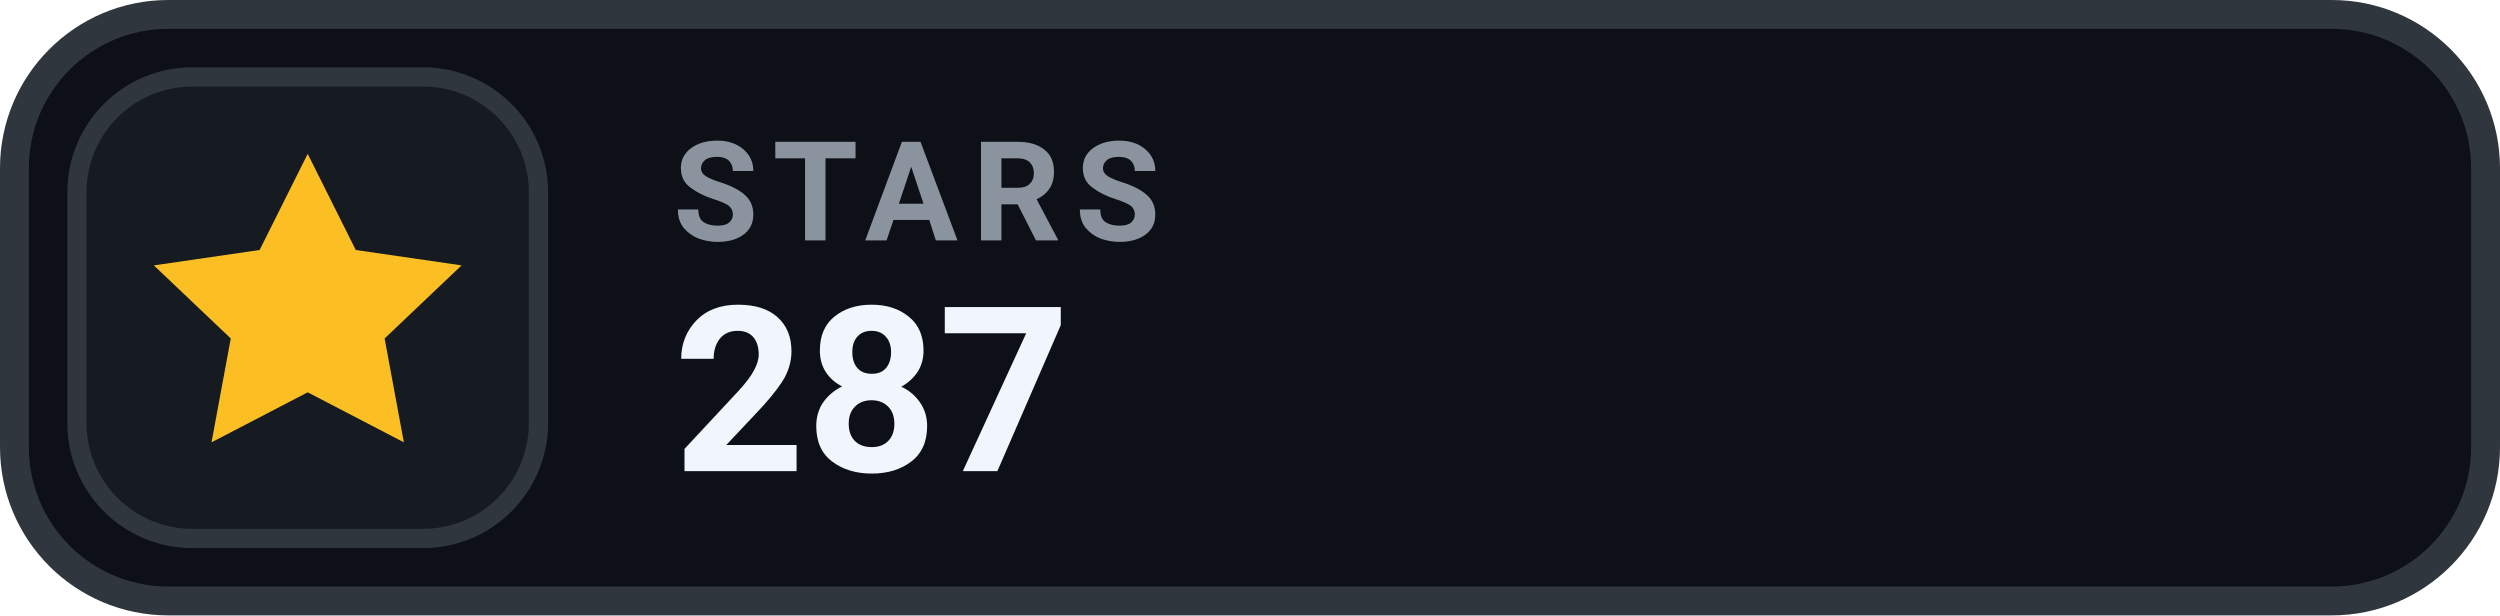
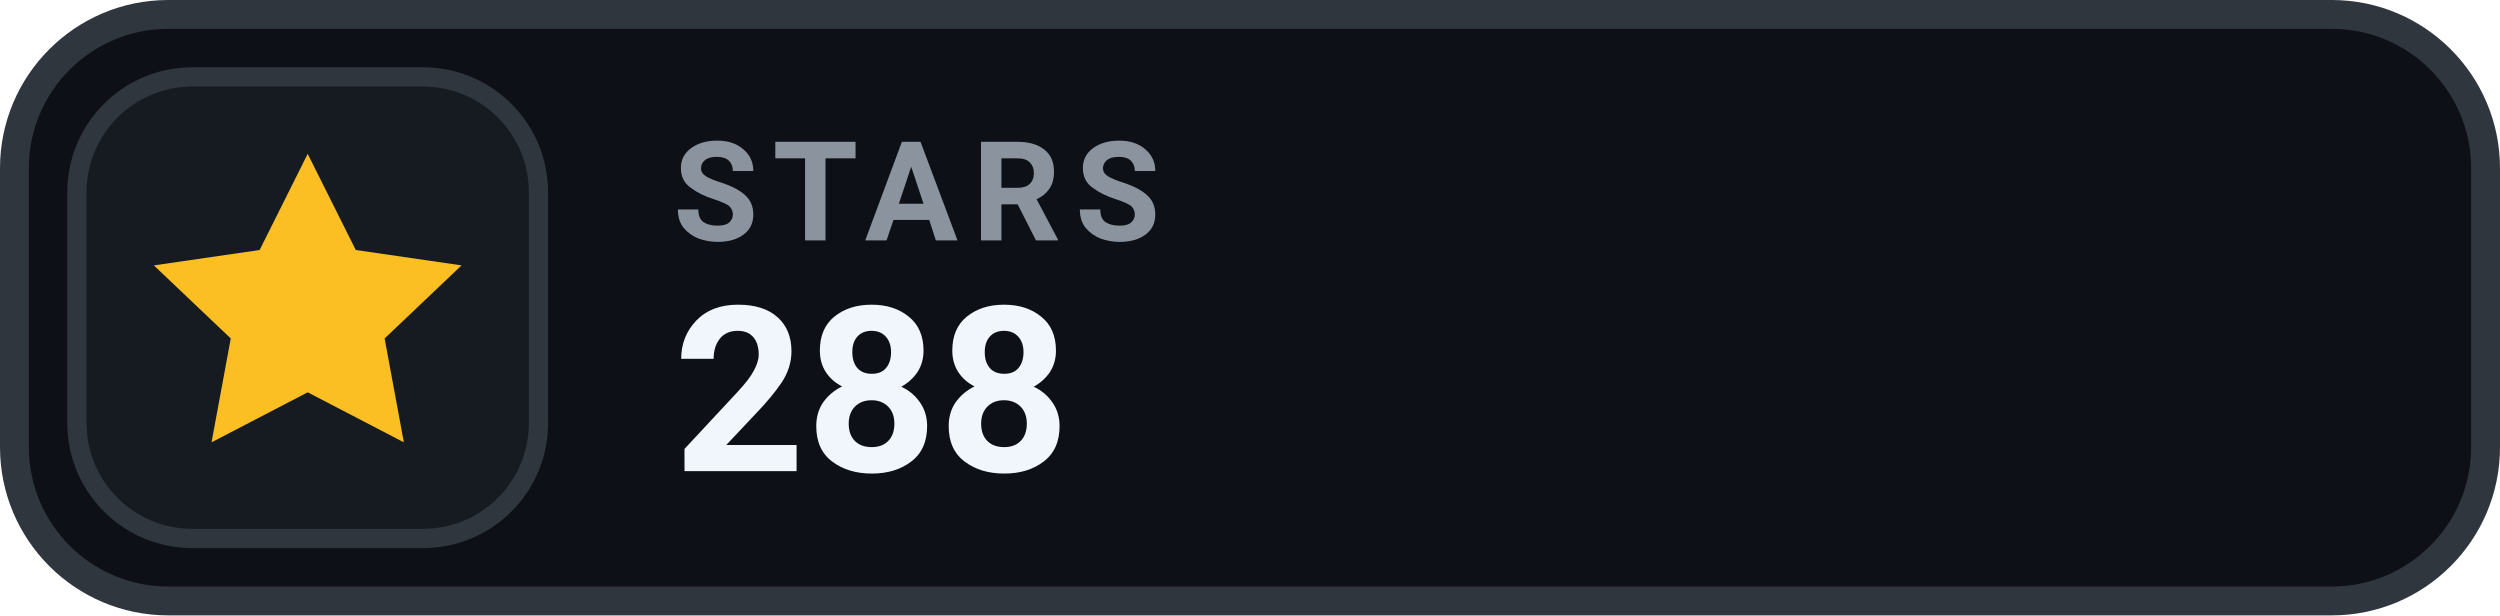
- <svg xmlns="http://www.w3.org/2000/svg" width="130" height="32" viewBox="0 0 130 32" role="img" aria-label="STARS 287">
+ <svg xmlns="http://www.w3.org/2000/svg" width="130" height="32" viewBox="0 0 130 32" role="img" aria-label="STARS 288">
  <rect x=".75" y=".75" width="128.5" height="30.5" rx="8" fill="#0D1117" stroke="#30363D" stroke-width="1.5" />
  <rect x="4" y="4" width="24" height="24" rx="6" fill="#161B22" stroke="#30363D" stroke-width="1" />
  <g transform="translate(16 16)" style="color:#FBBF24;">
    <path d="M0 -8 l2.5 5 5.5 .8 -4 3.8 1 5.4 -5 -2.6 -5 2.6 1 -5.4 -4 -3.8 5.5 -.8 Z" fill="currentColor" />
  </g>
  <text x="35" y="12.5" fill="#8B949E" font-family="-apple-system,BlinkMacSystemFont,'Segoe UI',Roboto,Helvetica,Arial,sans-serif" font-size="7.2" font-weight="700" letter-spacing=".75">STARS</text>
-   <text x="35" y="24.5" fill="#F0F6FC" font-family="-apple-system,BlinkMacSystemFont,'Segoe UI',Roboto,Helvetica,Arial,sans-serif" font-size="12" font-weight="700">287</text>
+   <text x="35" y="24.5" fill="#F0F6FC" font-family="-apple-system,BlinkMacSystemFont,'Segoe UI',Roboto,Helvetica,Arial,sans-serif" font-size="12" font-weight="700">288</text>
</svg>
